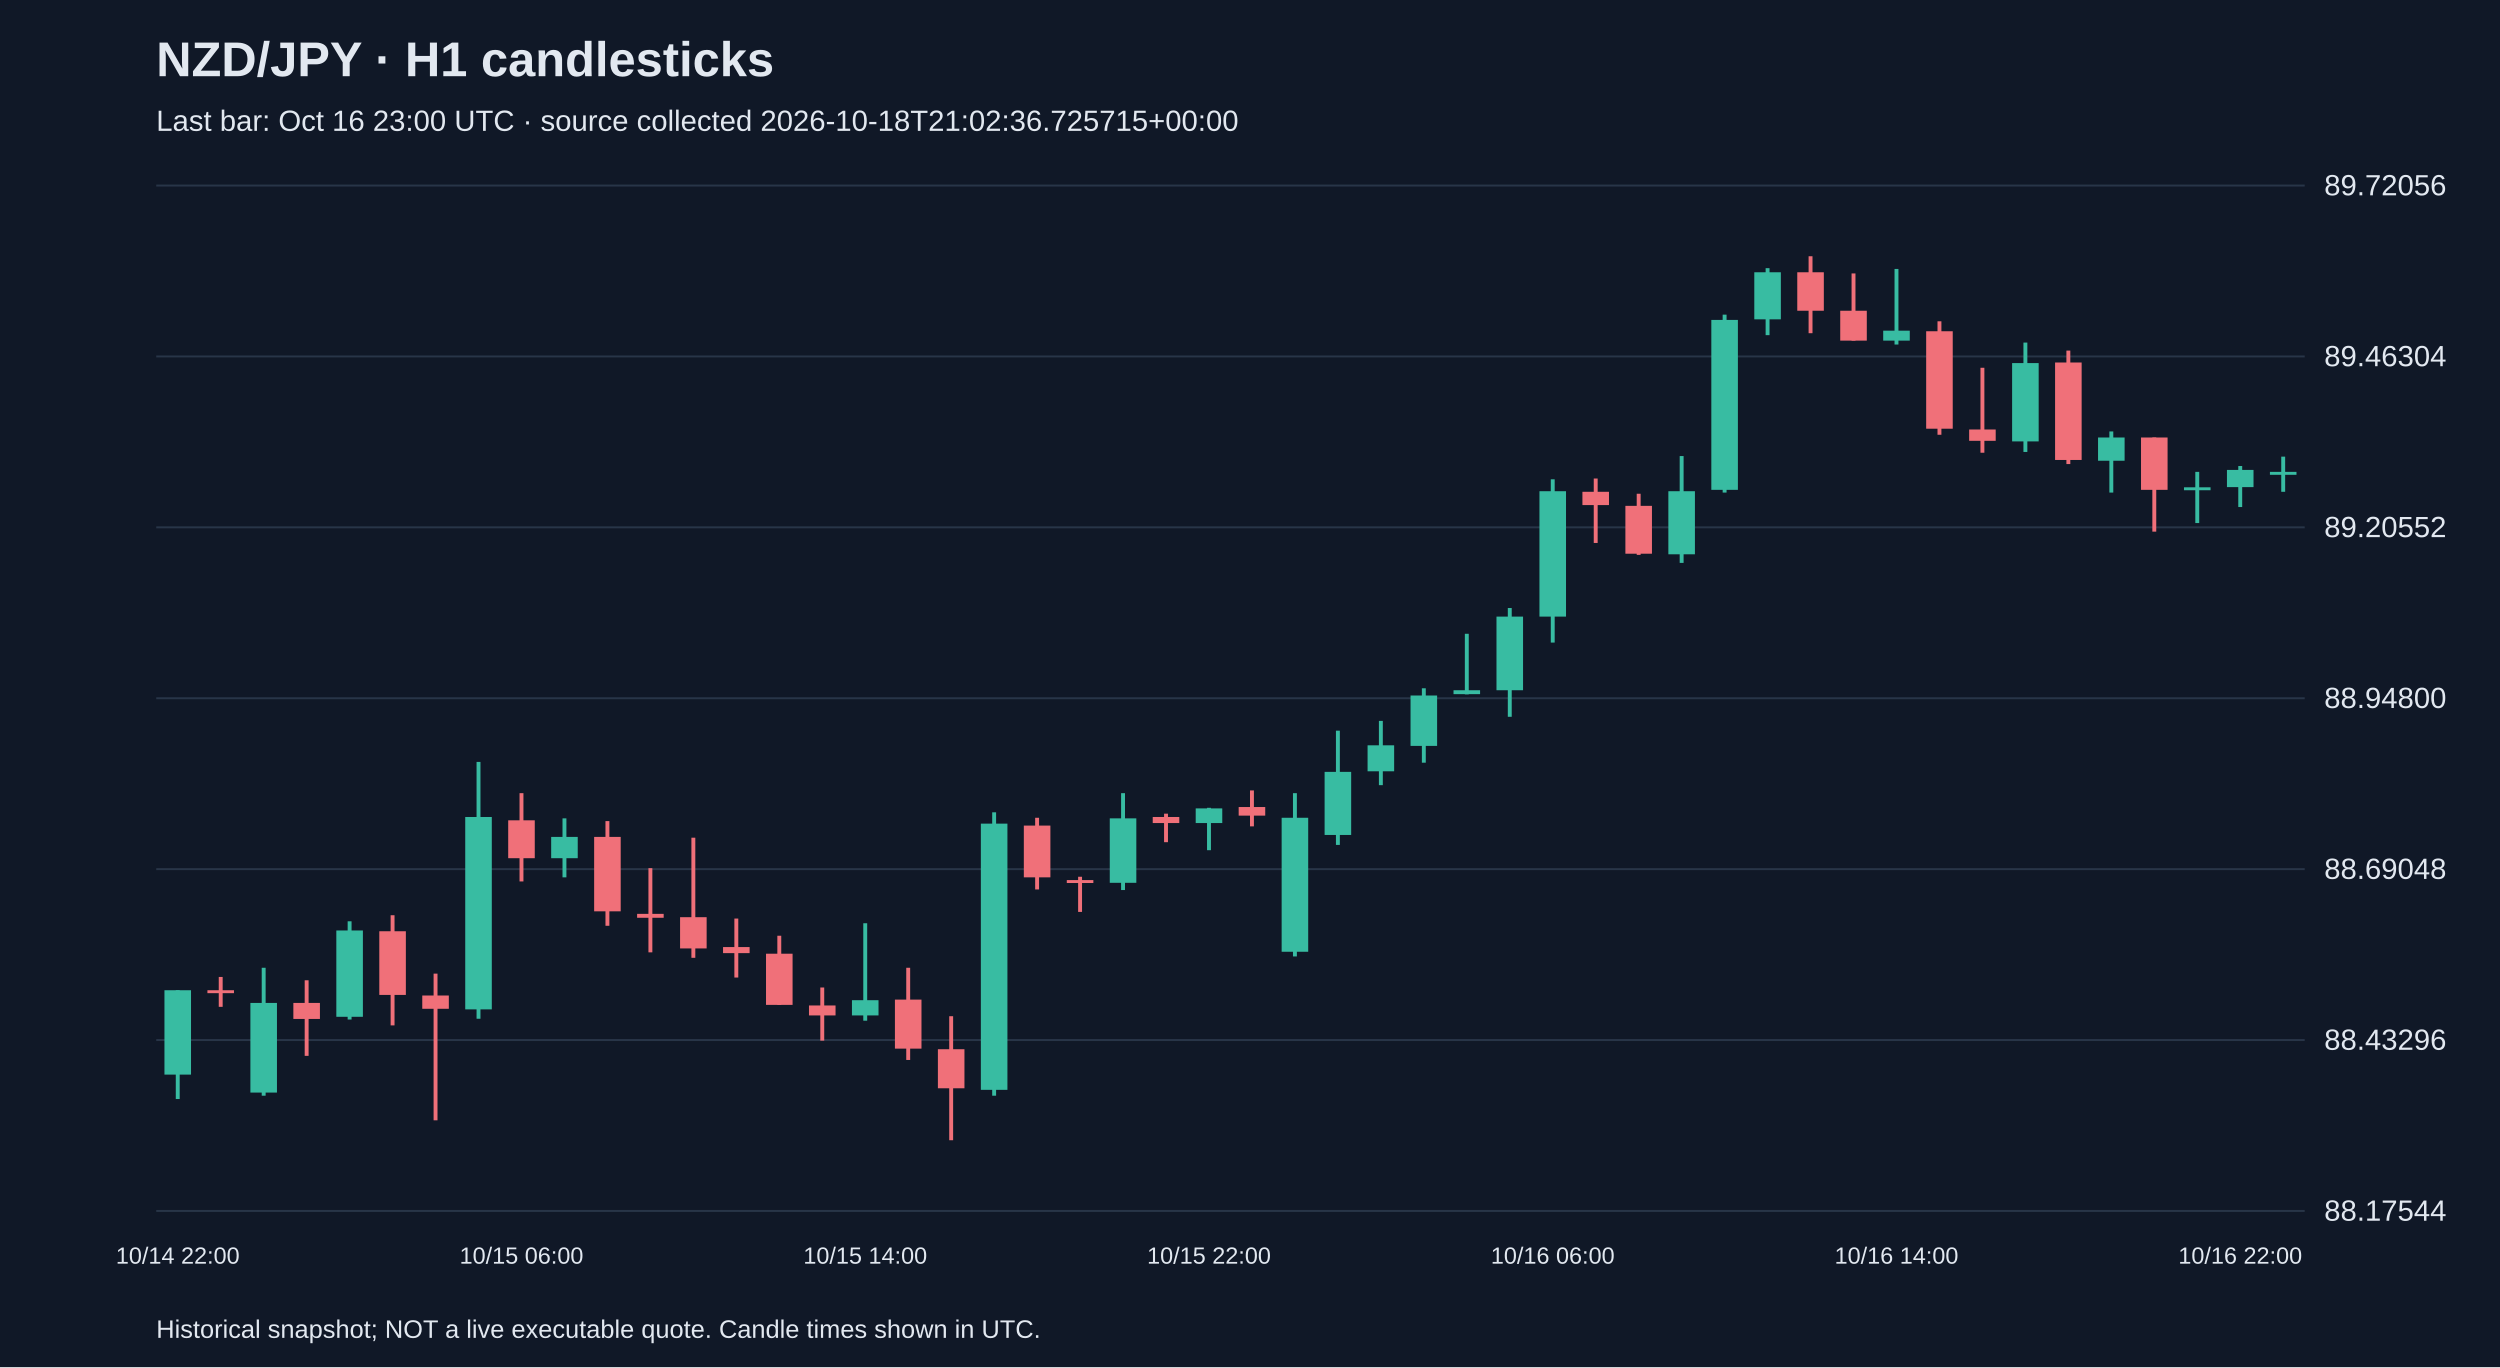
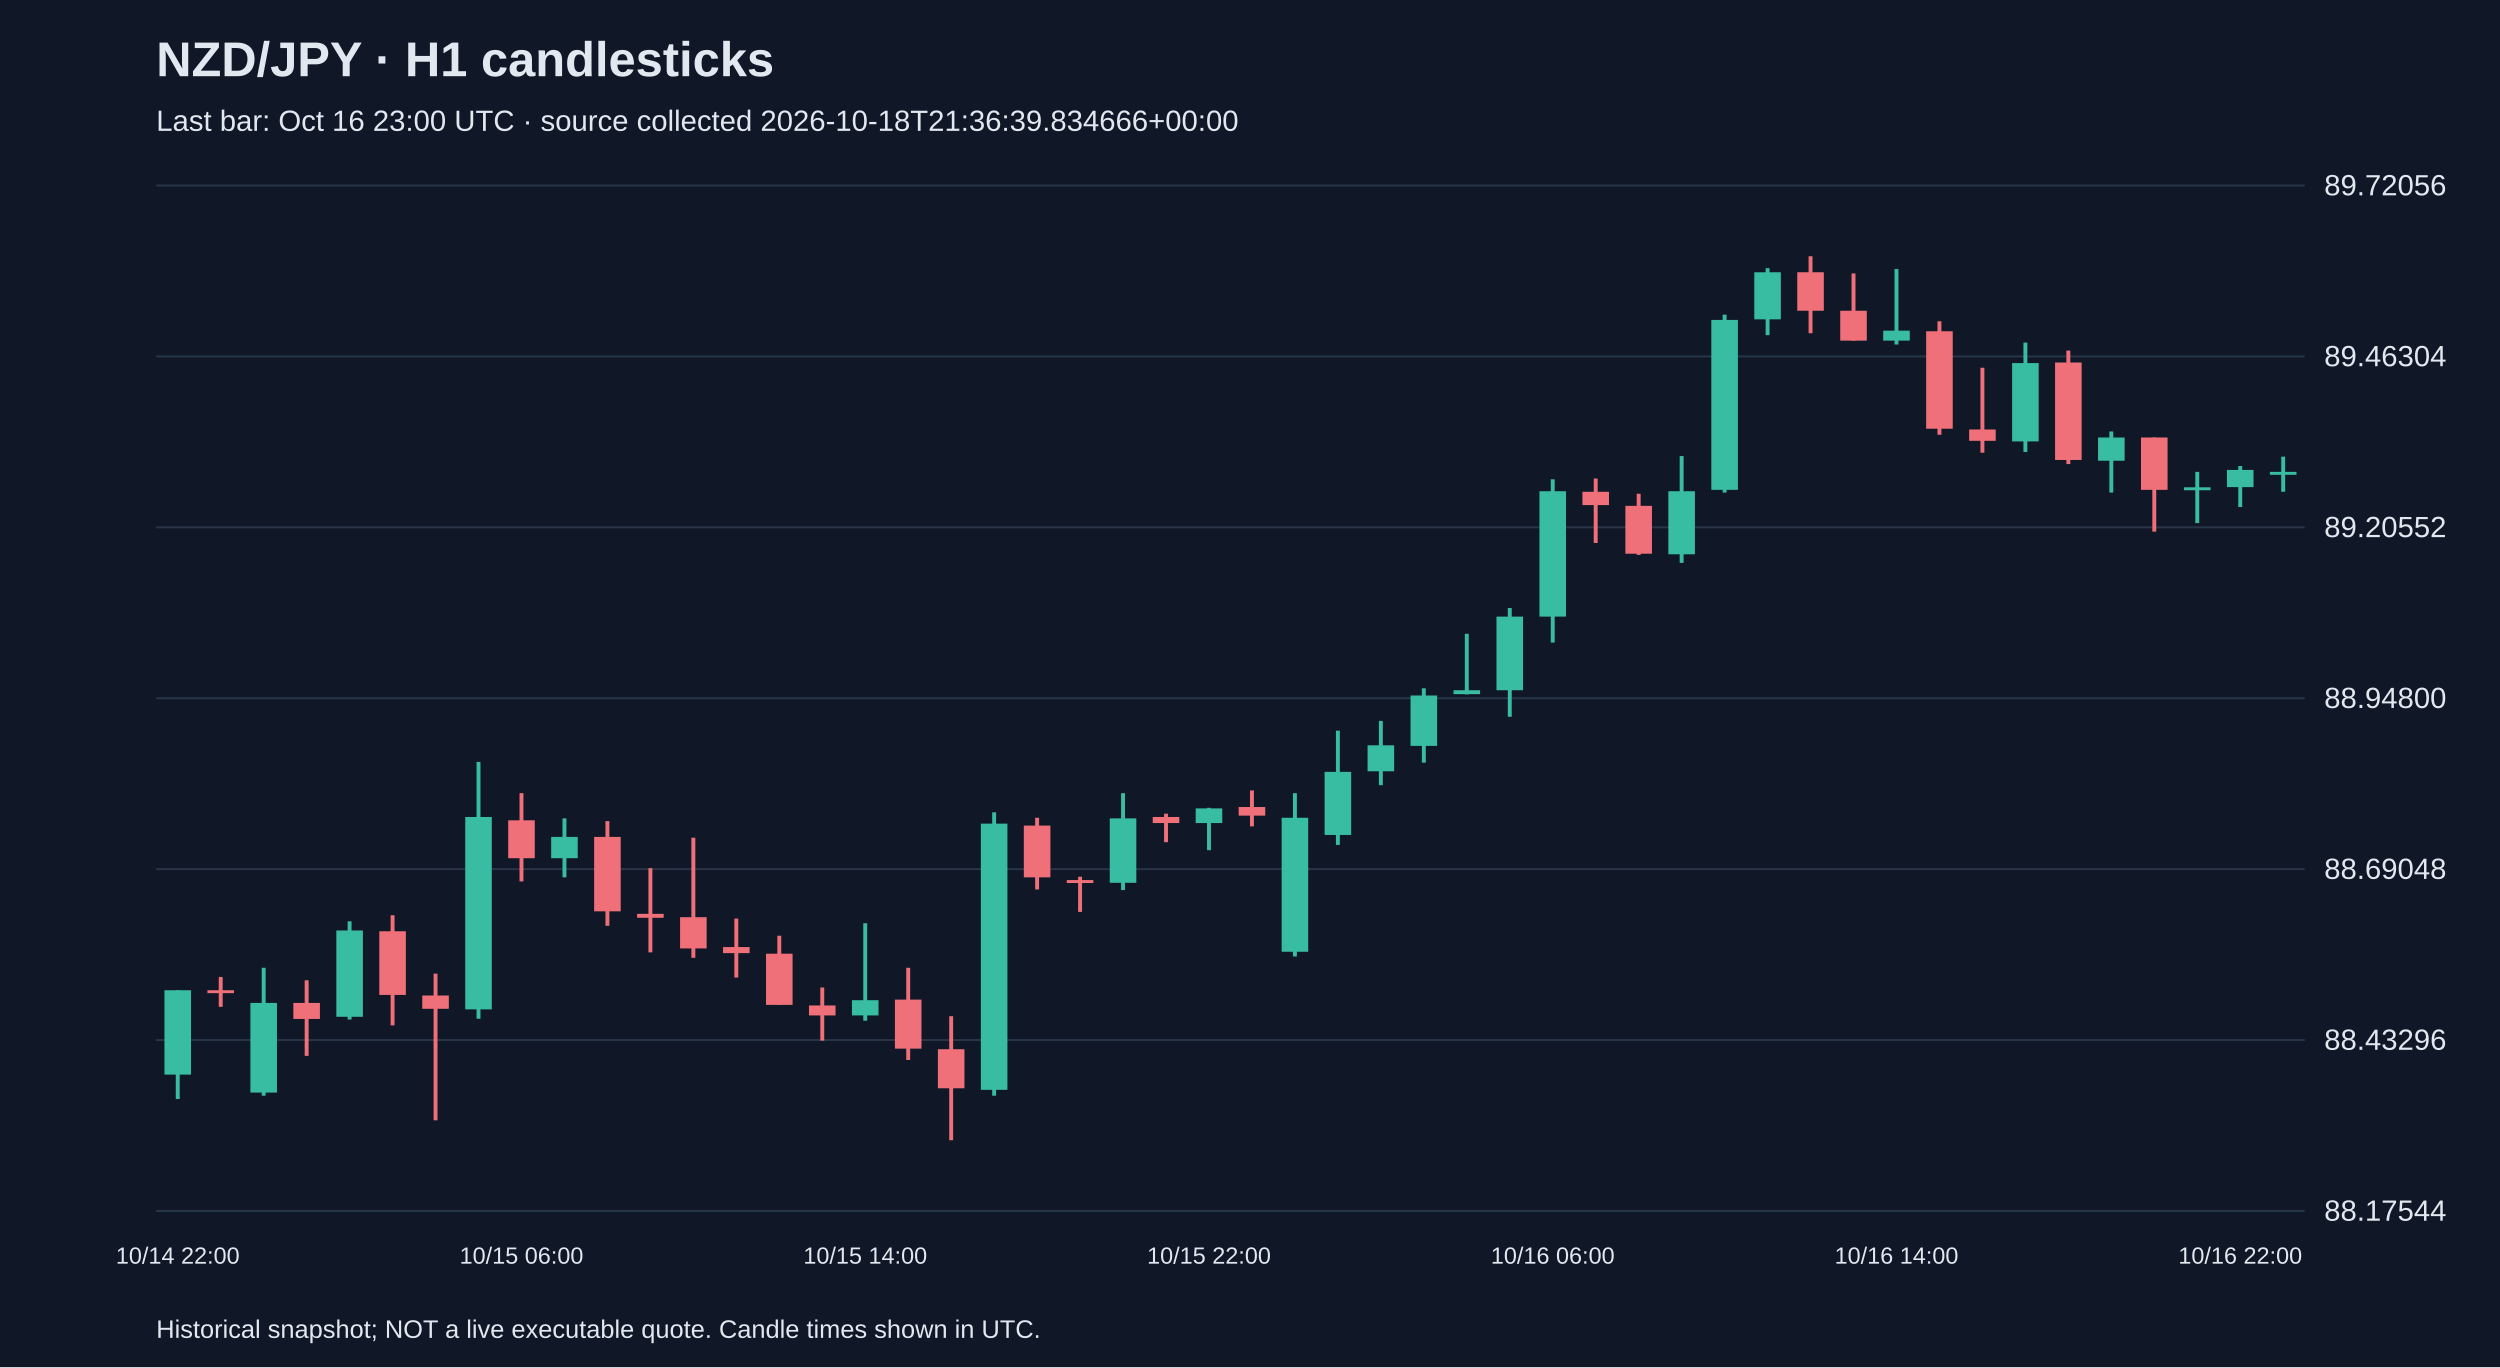
<svg xmlns="http://www.w3.org/2000/svg" viewBox="0 0 1280 700">
  <rect width="100%" height="100%" fill="#101827" />
  <style>text{font-family:Arial,sans-serif;fill:#e2e8f0}</style>
  <text x="80" y="39" font-size="25" font-weight="bold">NZD/JPY · H1 candlesticks</text>
-   <text x="80" y="67" font-size="15" fill="#a6b1c5">Last bar: Oct 16 23:00 UTC · source collected 2026-10-18T21:02:36.725715+00:00</text>
+   <text x="80" y="67" font-size="15" fill="#a6b1c5">Last bar: Oct 16 23:00 UTC · source collected 2026-10-18T21:36:39.834666+00:00</text>
  <line x1="80" y1="620.0" x2="1180" y2="620.0" stroke="#283548" />
  <text x="1190" y="625.0" font-size="15">88.17544</text>
  <line x1="80" y1="532.5" x2="1180" y2="532.5" stroke="#283548" />
  <text x="1190" y="537.5" font-size="15">88.43296</text>
  <line x1="80" y1="445.0" x2="1180" y2="445.0" stroke="#283548" />
  <text x="1190" y="450.0" font-size="15">88.69048</text>
  <line x1="80" y1="357.5" x2="1180" y2="357.5" stroke="#283548" />
  <text x="1190" y="362.5" font-size="15">88.94800</text>
  <line x1="80" y1="270.0" x2="1180" y2="270.0" stroke="#283548" />
  <text x="1190" y="275.0" font-size="15">89.20552</text>
  <line x1="80" y1="182.5" x2="1180" y2="182.5" stroke="#283548" />
  <text x="1190" y="187.5" font-size="15">89.46304</text>
  <line x1="80" y1="95.0" x2="1180" y2="95.0" stroke="#283548" />
  <text x="1190" y="100.0" font-size="15">89.72056</text>
  <line x1="91.0" y1="507.0" x2="91.0" y2="562.7" stroke="#38bca2" stroke-width="2" />
  <rect x="84.2" y="507.0" width="13.6" height="43.2" fill="#38bca2" />
  <text x="91.0" y="647" text-anchor="middle" font-size="12">10/14 22:00</text>
  <line x1="113.0" y1="500.2" x2="113.0" y2="515.5" stroke="#f07079" stroke-width="2" />
  <rect x="106.2" y="507.0" width="13.6" height="1.5" fill="#f07079" />
  <line x1="135.0" y1="495.5" x2="135.0" y2="561.0" stroke="#38bca2" stroke-width="2" />
  <rect x="128.2" y="513.5" width="13.6" height="45.9" fill="#38bca2" />
  <line x1="157.0" y1="501.9" x2="157.0" y2="540.6" stroke="#f07079" stroke-width="2" />
  <rect x="150.2" y="513.5" width="13.6" height="8.2" fill="#f07079" />
  <line x1="179.0" y1="471.7" x2="179.0" y2="522.0" stroke="#38bca2" stroke-width="2" />
  <rect x="172.2" y="476.4" width="13.6" height="44.2" fill="#38bca2" />
  <line x1="201.0" y1="468.6" x2="201.0" y2="525.0" stroke="#f07079" stroke-width="2" />
  <rect x="194.2" y="476.8" width="13.6" height="32.6" fill="#f07079" />
  <line x1="223.0" y1="498.5" x2="223.0" y2="573.6" stroke="#f07079" stroke-width="2" />
  <rect x="216.2" y="509.7" width="13.6" height="6.8" fill="#f07079" />
  <line x1="245.0" y1="390.1" x2="245.0" y2="521.6" stroke="#38bca2" stroke-width="2" />
  <rect x="238.2" y="418.3" width="13.6" height="98.5" fill="#38bca2" />
  <line x1="267.0" y1="406.1" x2="267.0" y2="451.3" stroke="#f07079" stroke-width="2" />
  <rect x="260.2" y="420.0" width="13.6" height="19.4" fill="#f07079" />
  <text x="267.0" y="647" text-anchor="middle" font-size="12">10/15 06:00</text>
  <line x1="289.0" y1="419.0" x2="289.0" y2="449.2" stroke="#38bca2" stroke-width="2" />
  <rect x="282.2" y="428.5" width="13.6" height="10.9" fill="#38bca2" />
  <line x1="311.0" y1="420.4" x2="311.0" y2="474.0" stroke="#f07079" stroke-width="2" />
  <rect x="304.2" y="428.5" width="13.6" height="38.1" fill="#f07079" />
  <line x1="333.0" y1="444.5" x2="333.0" y2="487.6" stroke="#f07079" stroke-width="2" />
  <rect x="326.2" y="467.9" width="13.6" height="2.0" fill="#f07079" />
  <line x1="355.0" y1="428.9" x2="355.0" y2="490.4" stroke="#f07079" stroke-width="2" />
  <rect x="348.2" y="469.6" width="13.6" height="16.0" fill="#f07079" />
  <line x1="377.0" y1="470.3" x2="377.0" y2="500.5" stroke="#f07079" stroke-width="2" />
  <rect x="370.2" y="484.9" width="13.6" height="3.1" fill="#f07079" />
  <line x1="399.0" y1="479.1" x2="399.0" y2="514.5" stroke="#f07079" stroke-width="2" />
  <rect x="392.2" y="488.3" width="13.6" height="26.2" fill="#f07079" />
  <line x1="421.0" y1="505.6" x2="421.0" y2="532.8" stroke="#f07079" stroke-width="2" />
  <rect x="414.2" y="514.8" width="13.6" height="5.1" fill="#f07079" />
  <line x1="443.0" y1="472.7" x2="443.0" y2="522.6" stroke="#38bca2" stroke-width="2" />
  <rect x="436.2" y="512.1" width="13.6" height="7.8" fill="#38bca2" />
  <text x="443.0" y="647" text-anchor="middle" font-size="12">10/15 14:00</text>
  <line x1="465.0" y1="495.5" x2="465.0" y2="542.7" stroke="#f07079" stroke-width="2" />
  <rect x="458.2" y="511.8" width="13.6" height="25.1" fill="#f07079" />
  <line x1="487.0" y1="520.3" x2="487.0" y2="583.8" stroke="#f07079" stroke-width="2" />
  <rect x="480.2" y="537.2" width="13.6" height="20.0" fill="#f07079" />
  <line x1="509.0" y1="415.9" x2="509.0" y2="561.0" stroke="#38bca2" stroke-width="2" />
  <rect x="502.2" y="421.7" width="13.6" height="136.3" fill="#38bca2" />
  <line x1="531.0" y1="418.7" x2="531.0" y2="455.4" stroke="#f07079" stroke-width="2" />
  <rect x="524.2" y="422.7" width="13.6" height="26.5" fill="#f07079" />
  <line x1="553.0" y1="448.9" x2="553.0" y2="466.9" stroke="#f07079" stroke-width="2" />
  <rect x="546.2" y="450.6" width="13.6" height="1.5" fill="#f07079" />
  <line x1="575.0" y1="406.1" x2="575.0" y2="455.7" stroke="#38bca2" stroke-width="2" />
  <rect x="568.2" y="419.0" width="13.6" height="33.0" fill="#38bca2" />
  <line x1="597.0" y1="416.6" x2="597.0" y2="431.2" stroke="#f07079" stroke-width="2" />
  <rect x="590.2" y="418.3" width="13.6" height="3.1" fill="#f07079" />
  <line x1="619.0" y1="413.6" x2="619.0" y2="435.3" stroke="#38bca2" stroke-width="2" />
  <rect x="612.2" y="413.9" width="13.6" height="7.5" fill="#38bca2" />
  <text x="619.0" y="647" text-anchor="middle" font-size="12">10/15 22:00</text>
  <line x1="641.0" y1="404.7" x2="641.0" y2="423.1" stroke="#f07079" stroke-width="2" />
  <rect x="634.2" y="413.2" width="13.6" height="4.4" fill="#f07079" />
  <line x1="663.0" y1="406.1" x2="663.0" y2="489.7" stroke="#38bca2" stroke-width="2" />
  <rect x="656.2" y="418.7" width="13.6" height="68.6" fill="#38bca2" />
  <line x1="685.0" y1="374.1" x2="685.0" y2="432.6" stroke="#38bca2" stroke-width="2" />
  <rect x="678.2" y="395.2" width="13.6" height="32.3" fill="#38bca2" />
  <line x1="707.0" y1="369.1" x2="707.0" y2="402.0" stroke="#38bca2" stroke-width="2" />
  <rect x="700.2" y="381.6" width="13.6" height="13.3" fill="#38bca2" />
  <line x1="729.0" y1="352.4" x2="729.0" y2="390.5" stroke="#38bca2" stroke-width="2" />
  <rect x="722.2" y="356.1" width="13.6" height="25.8" fill="#38bca2" />
  <line x1="751.0" y1="324.5" x2="751.0" y2="355.5" stroke="#38bca2" stroke-width="2" />
  <rect x="744.2" y="353.4" width="13.6" height="2.0" fill="#38bca2" />
  <line x1="773.0" y1="311.3" x2="773.0" y2="367.0" stroke="#38bca2" stroke-width="2" />
  <rect x="766.2" y="315.7" width="13.6" height="37.7" fill="#38bca2" />
  <line x1="795.0" y1="245.4" x2="795.0" y2="329.0" stroke="#38bca2" stroke-width="2" />
  <rect x="788.2" y="251.5" width="13.6" height="64.2" fill="#38bca2" />
  <text x="795.0" y="647" text-anchor="middle" font-size="12">10/16 06:00</text>
  <line x1="817.0" y1="245.0" x2="817.0" y2="278.0" stroke="#f07079" stroke-width="2" />
  <rect x="810.2" y="251.8" width="13.6" height="6.8" fill="#f07079" />
  <line x1="839.0" y1="252.8" x2="839.0" y2="284.1" stroke="#f07079" stroke-width="2" />
  <rect x="832.2" y="259.0" width="13.6" height="24.5" fill="#f07079" />
  <line x1="861.0" y1="233.5" x2="861.0" y2="288.2" stroke="#38bca2" stroke-width="2" />
  <rect x="854.2" y="251.5" width="13.6" height="32.3" fill="#38bca2" />
  <line x1="883.0" y1="161.1" x2="883.0" y2="252.2" stroke="#38bca2" stroke-width="2" />
  <rect x="876.2" y="163.8" width="13.6" height="87.0" fill="#38bca2" />
  <line x1="905.0" y1="137.3" x2="905.0" y2="171.6" stroke="#38bca2" stroke-width="2" />
  <rect x="898.2" y="139.4" width="13.6" height="24.1" fill="#38bca2" />
  <line x1="927.0" y1="131.2" x2="927.0" y2="170.6" stroke="#f07079" stroke-width="2" />
  <rect x="920.2" y="139.4" width="13.6" height="19.7" fill="#f07079" />
  <line x1="949.0" y1="140.0" x2="949.0" y2="174.4" stroke="#f07079" stroke-width="2" />
  <rect x="942.2" y="159.1" width="13.6" height="15.3" fill="#f07079" />
  <line x1="971.0" y1="137.7" x2="971.0" y2="176.4" stroke="#38bca2" stroke-width="2" />
  <rect x="964.2" y="169.3" width="13.6" height="5.1" fill="#38bca2" />
  <text x="971.0" y="647" text-anchor="middle" font-size="12">10/16 14:00</text>
  <line x1="993.0" y1="164.5" x2="993.0" y2="222.6" stroke="#f07079" stroke-width="2" />
  <rect x="986.2" y="169.6" width="13.6" height="49.9" fill="#f07079" />
  <line x1="1015.0" y1="188.3" x2="1015.0" y2="231.8" stroke="#f07079" stroke-width="2" />
  <rect x="1008.2" y="219.9" width="13.6" height="5.8" fill="#f07079" />
  <line x1="1037.0" y1="175.4" x2="1037.0" y2="231.4" stroke="#38bca2" stroke-width="2" />
  <rect x="1030.2" y="185.9" width="13.6" height="40.1" fill="#38bca2" />
  <line x1="1059.0" y1="179.5" x2="1059.0" y2="237.6" stroke="#f07079" stroke-width="2" />
  <rect x="1052.2" y="185.6" width="13.6" height="49.9" fill="#f07079" />
  <line x1="1081.0" y1="220.9" x2="1081.0" y2="252.2" stroke="#38bca2" stroke-width="2" />
  <rect x="1074.2" y="224.0" width="13.6" height="11.9" fill="#38bca2" />
  <line x1="1103.0" y1="224.0" x2="1103.0" y2="272.2" stroke="#f07079" stroke-width="2" />
  <rect x="1096.2" y="224.0" width="13.6" height="26.8" fill="#f07079" />
  <line x1="1125.0" y1="241.6" x2="1125.0" y2="267.8" stroke="#38bca2" stroke-width="2" />
  <rect x="1118.2" y="249.5" width="13.6" height="1.5" fill="#38bca2" />
  <line x1="1147.0" y1="238.6" x2="1147.0" y2="259.6" stroke="#38bca2" stroke-width="2" />
  <rect x="1140.2" y="240.6" width="13.6" height="8.8" fill="#38bca2" />
  <text x="1147.0" y="647" text-anchor="middle" font-size="12">10/16 22:00</text>
  <line x1="1169.0" y1="233.8" x2="1169.0" y2="251.8" stroke="#38bca2" stroke-width="2" />
  <rect x="1162.2" y="241.6" width="13.6" height="1.5" fill="#38bca2" />
  <text x="80" y="685" font-size="13">Historical snapshot; NOT a live executable quote. Candle times shown in UTC.</text>
</svg>
